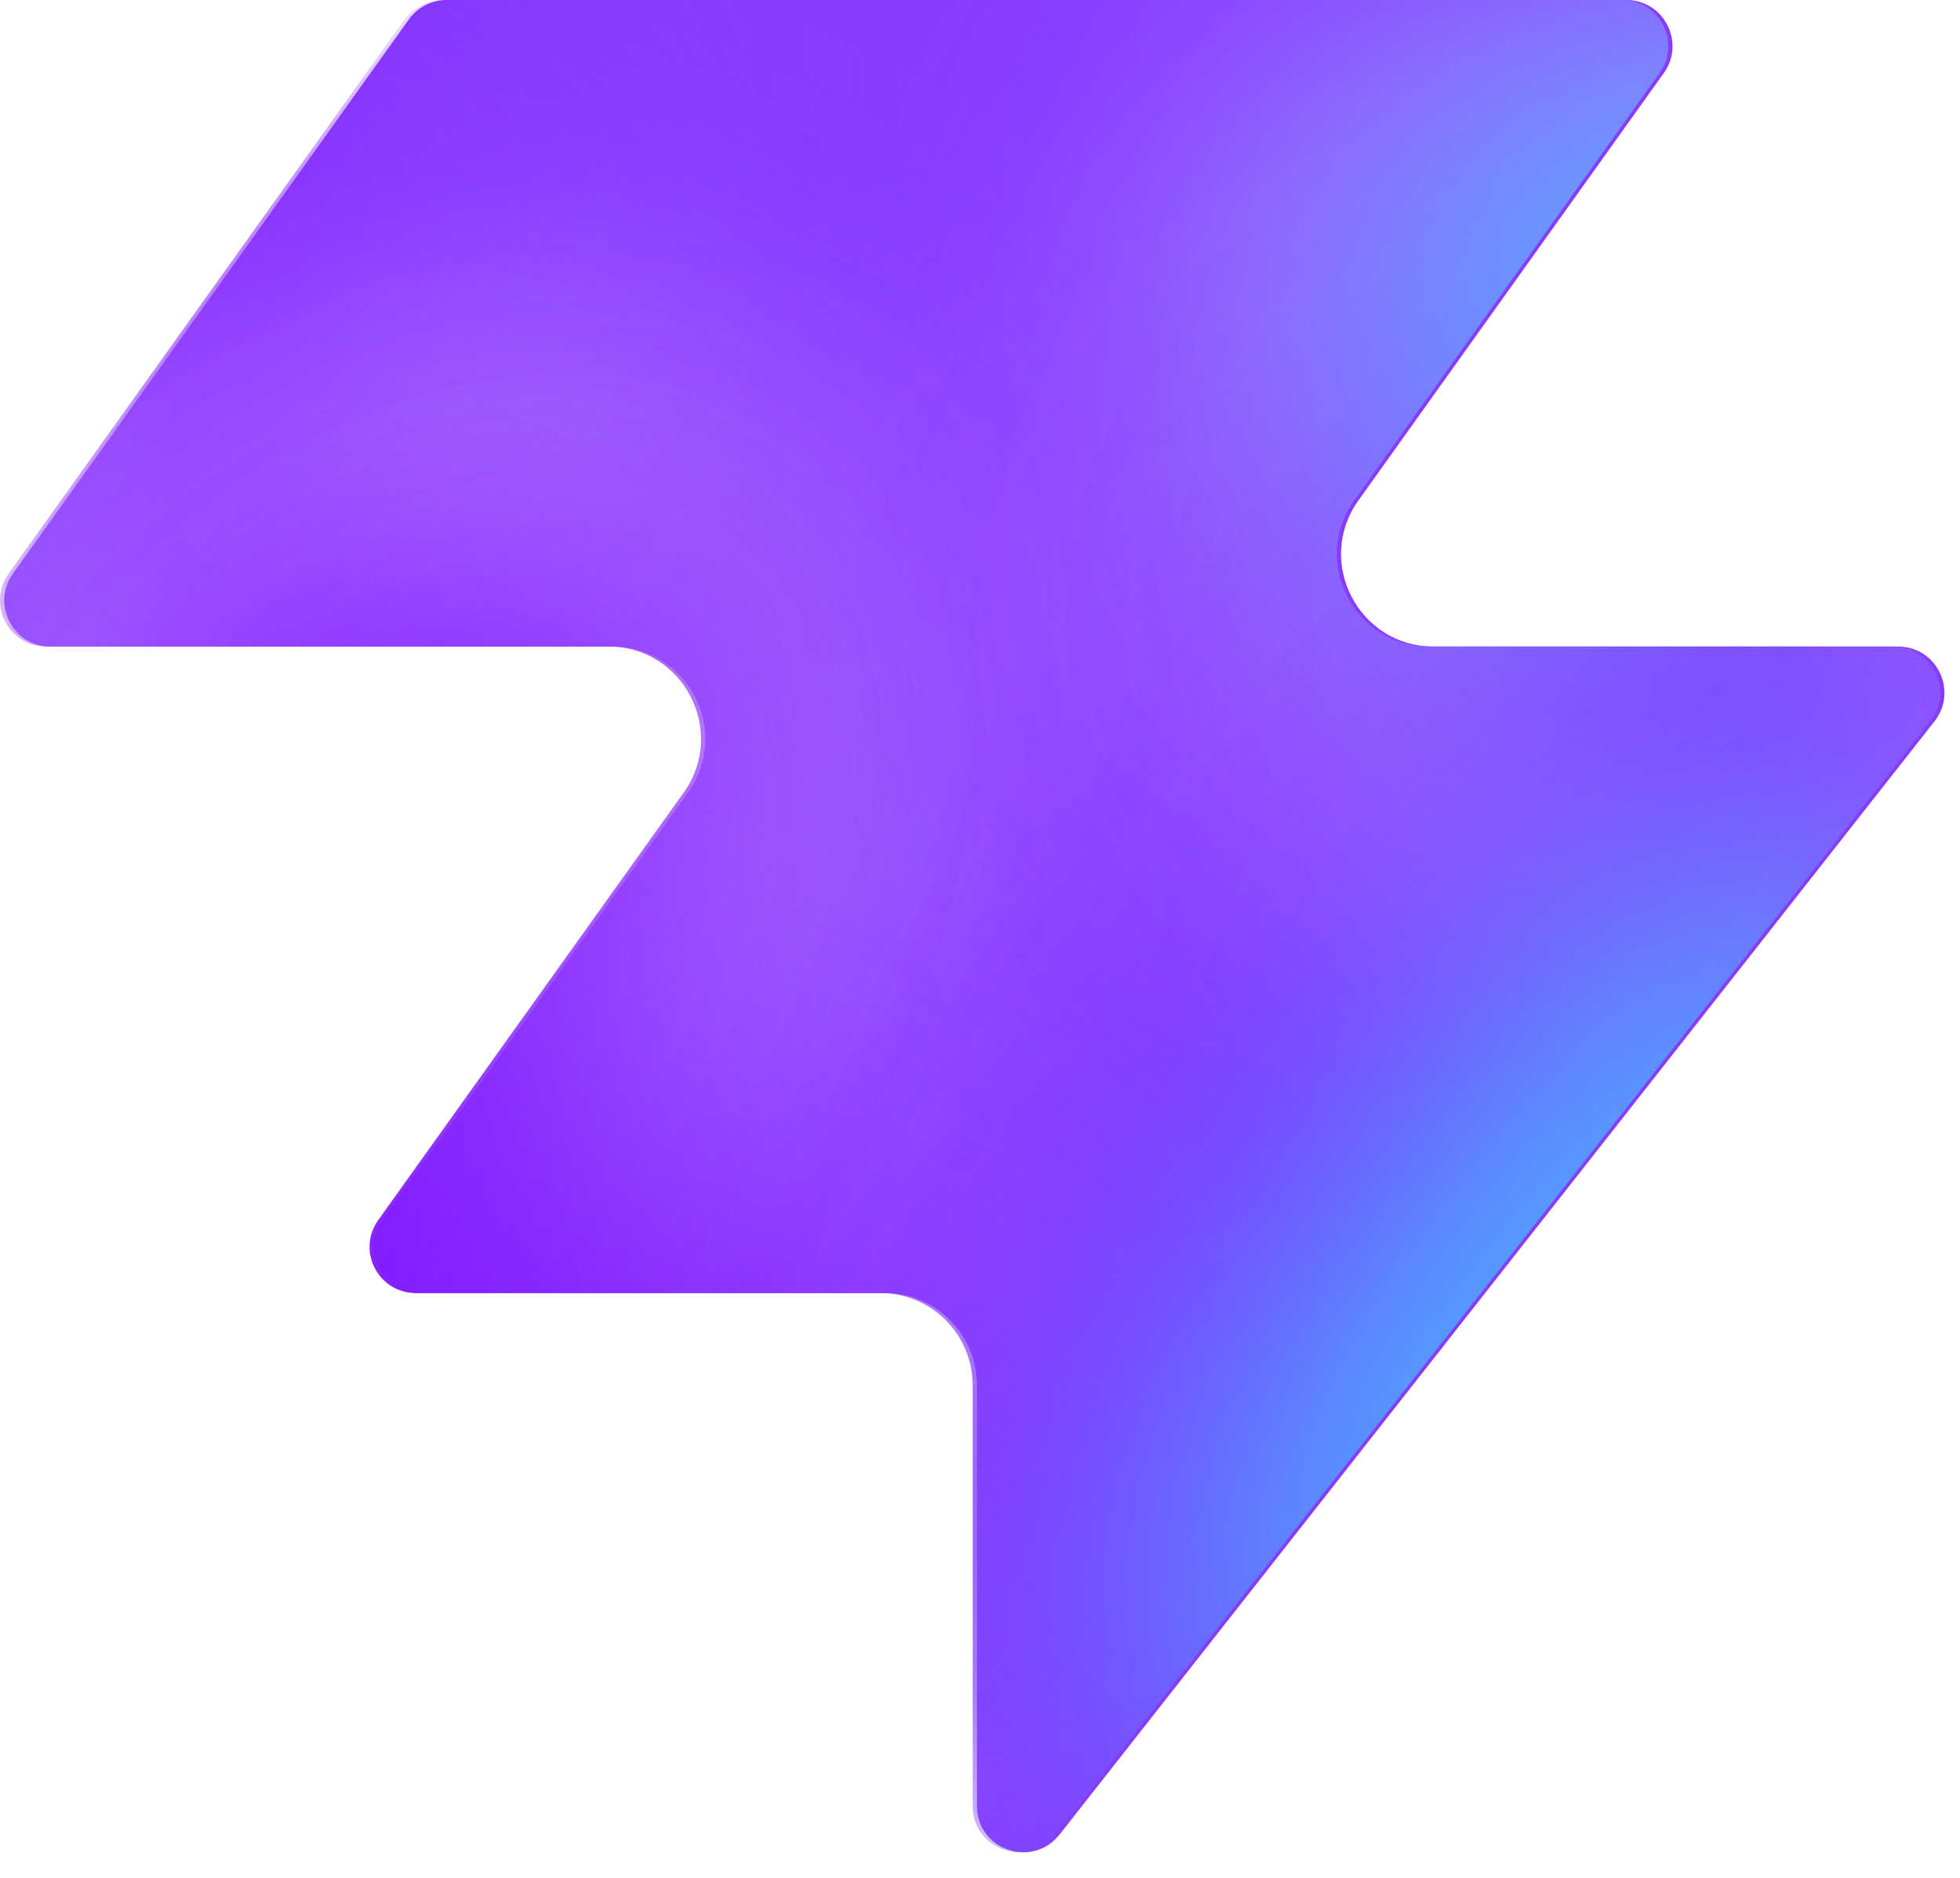
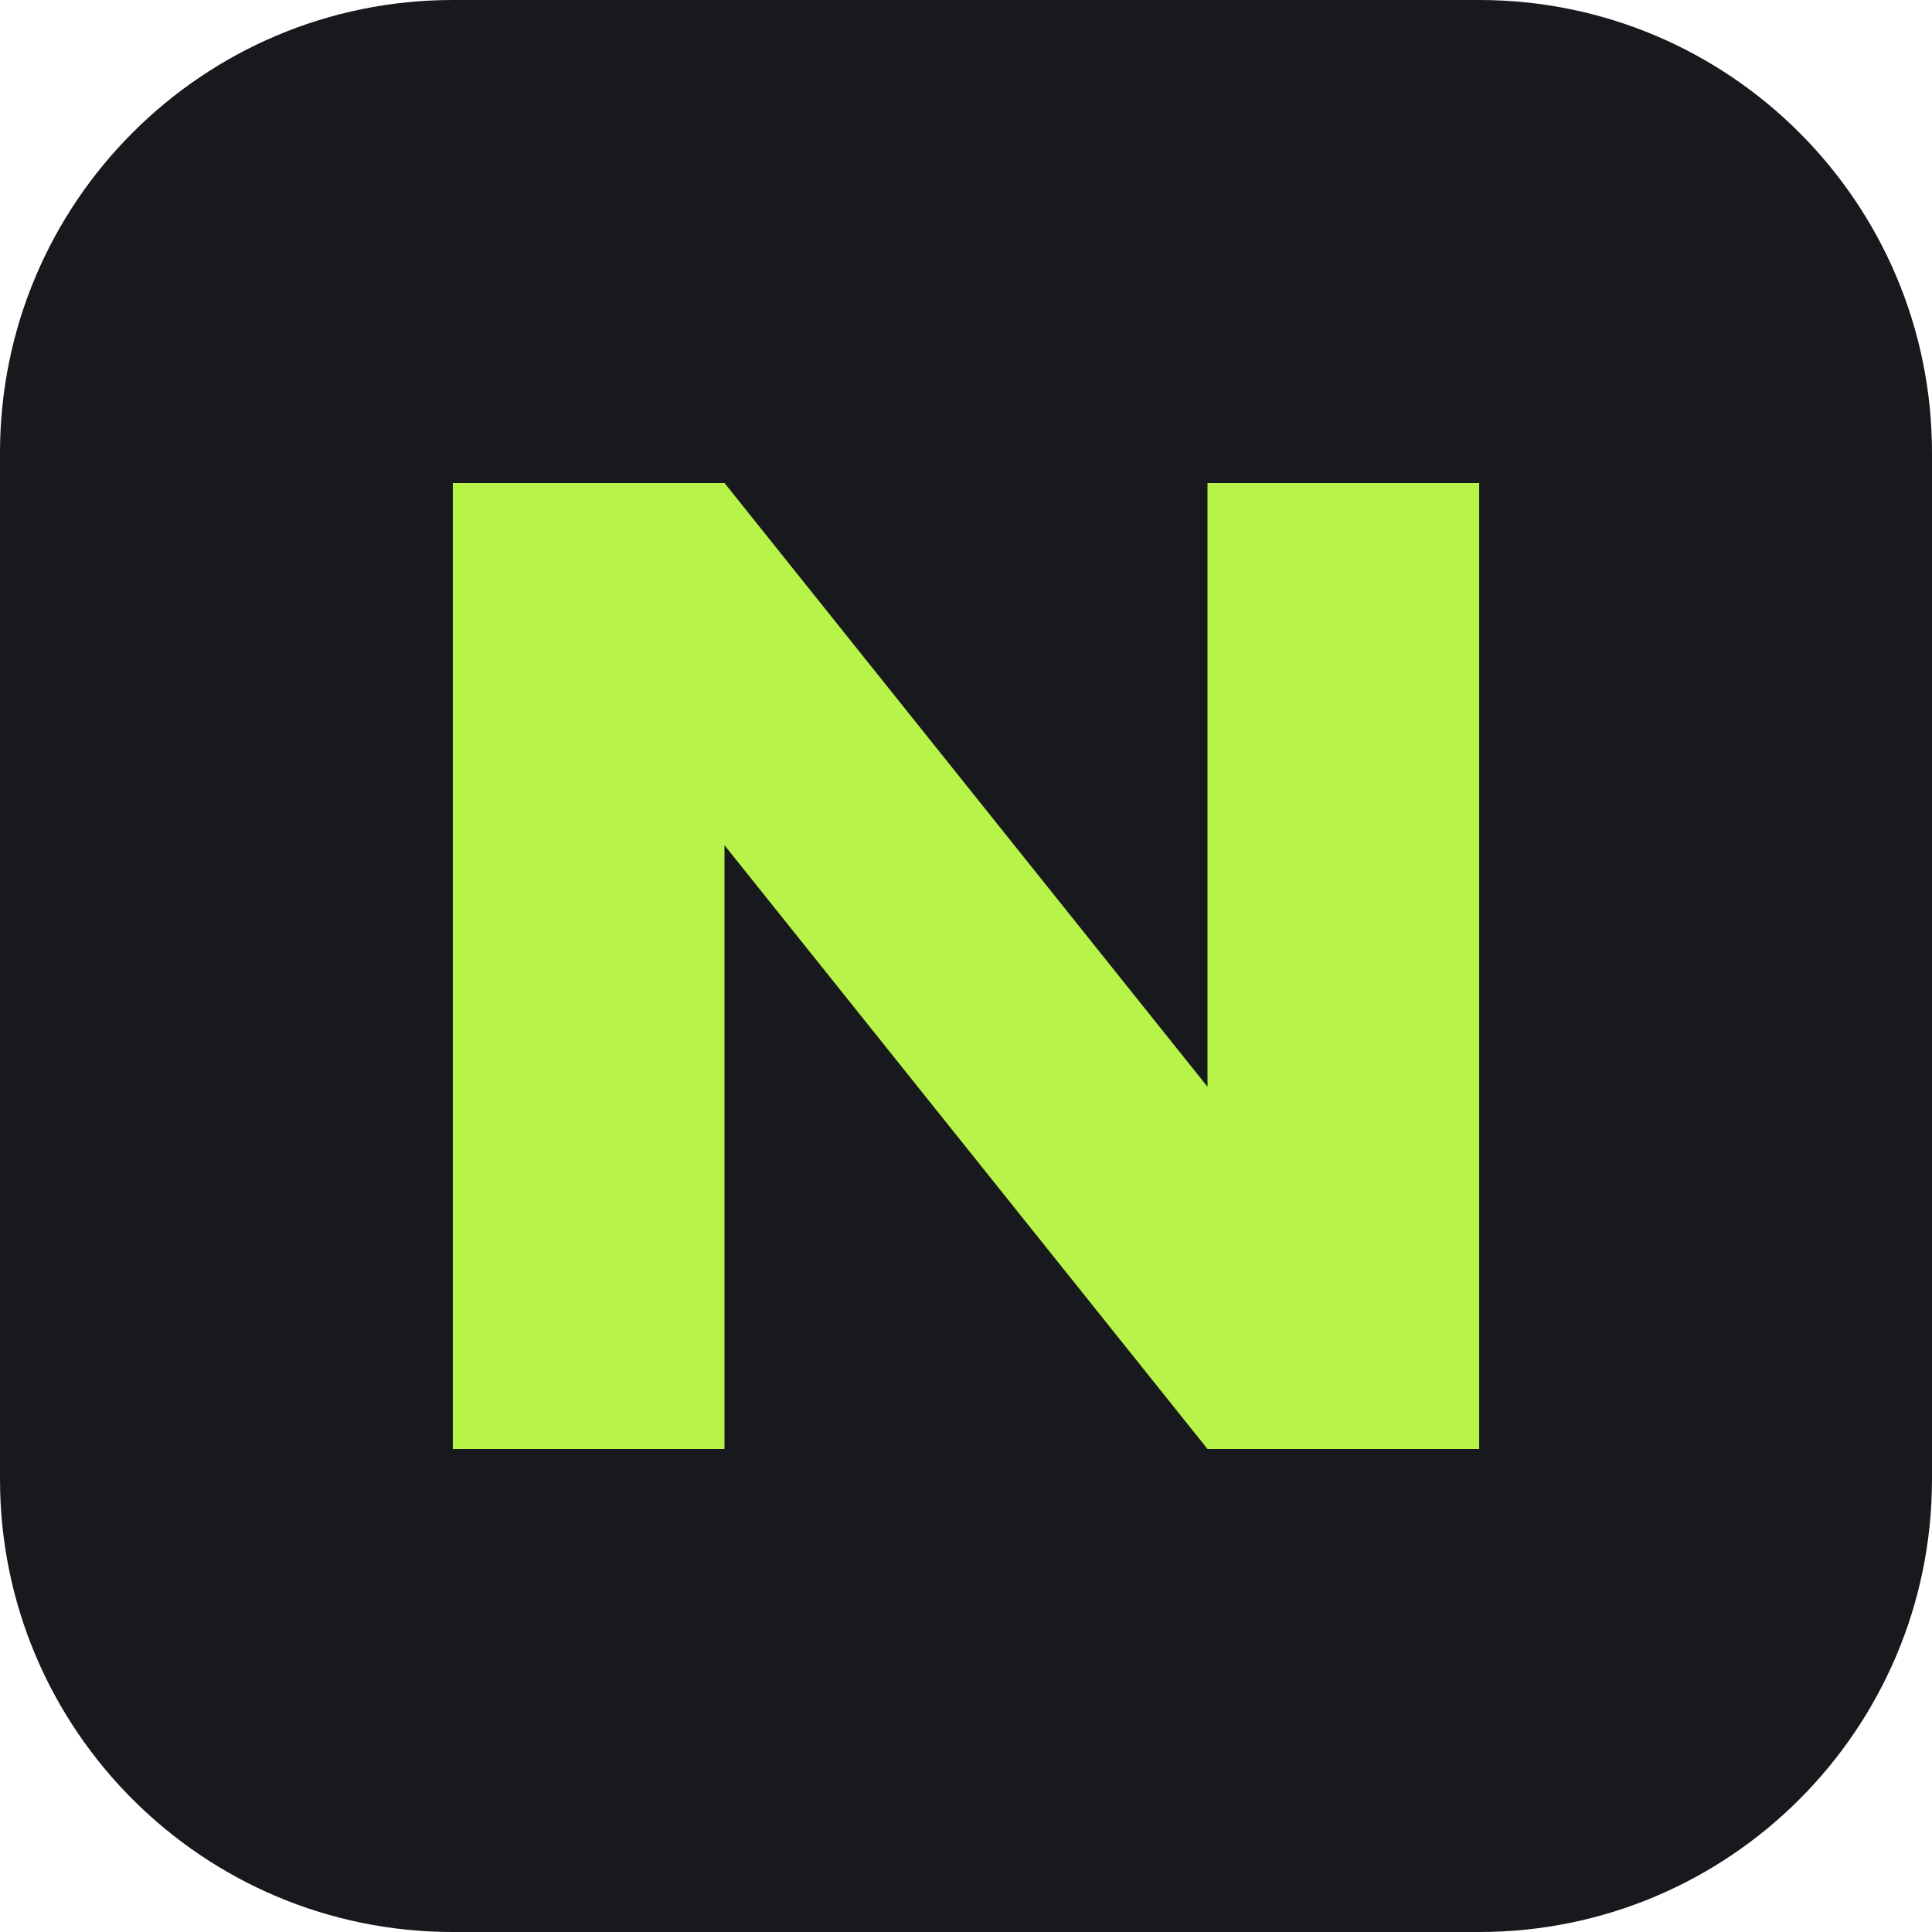
- <svg xmlns="http://www.w3.org/2000/svg" width="48" height="46" fill="none" viewBox="0 0 48 46">
-   <path fill="#863bff" d="M25.946 44.938c-.664.845-2.021.375-2.021-.698V33.937a2.26 2.26 0 0 0-2.262-2.262H10.287c-.92 0-1.456-1.04-.92-1.788l7.48-10.471c1.07-1.497 0-3.578-1.842-3.578H1.237c-.92 0-1.456-1.04-.92-1.788L10.013.474c.214-.297.556-.474.92-.474h28.894c.92 0 1.456 1.04.92 1.788l-7.48 10.471c-1.07 1.498 0 3.579 1.842 3.579h11.377c.943 0 1.473 1.088.89 1.83L25.947 44.94z" style="fill:#863bff;fill:color(display-p3 .525 .23 1);fill-opacity:1" />
-   <mask id="a" width="48" height="46" x="0" y="0" maskUnits="userSpaceOnUse" style="mask-type:alpha">
-     <path fill="#000" d="M25.842 44.938c-.664.844-2.021.375-2.021-.698V33.937a2.26 2.26 0 0 0-2.262-2.262H10.183c-.92 0-1.456-1.04-.92-1.788l7.48-10.471c1.07-1.498 0-3.579-1.842-3.579H1.133c-.92 0-1.456-1.04-.92-1.787L9.91.473c.214-.297.556-.474.92-.474h28.894c.92 0 1.456 1.04.92 1.788l-7.48 10.471c-1.07 1.498 0 3.578 1.842 3.578h11.377c.943 0 1.473 1.088.89 1.832L25.843 44.94z" style="fill:#000;fill-opacity:1" />
-   </mask>
-   <g mask="url(#a)">
-     <g filter="url(#b)">
-       <ellipse cx="5.508" cy="14.704" fill="#ede6ff" rx="5.508" ry="14.704" style="fill:#ede6ff;fill:color(display-p3 .927 .903 1);fill-opacity:1" transform="matrix(.00324 1 1 -.00324 -4.47 31.516)" />
-     </g>
-     <g filter="url(#c)">
-       <ellipse cx="10.399" cy="29.851" fill="#ede6ff" rx="10.399" ry="29.851" style="fill:#ede6ff;fill:color(display-p3 .927 .903 1);fill-opacity:1" transform="matrix(.00324 1 1 -.00324 -39.328 7.883)" />
-     </g>
-     <g filter="url(#d)">
-       <ellipse cx="5.508" cy="30.487" fill="#7e14ff" rx="5.508" ry="30.487" style="fill:#7e14ff;fill:color(display-p3 .492 .077 1);fill-opacity:1" transform="rotate(89.814 -25.913 -14.639)scale(1 -1)" />
-     </g>
-     <g filter="url(#e)">
-       <ellipse cx="5.508" cy="30.599" fill="#7e14ff" rx="5.508" ry="30.599" style="fill:#7e14ff;fill:color(display-p3 .492 .077 1);fill-opacity:1" transform="rotate(89.814 -32.644 -3.334)scale(1 -1)" />
-     </g>
-     <g filter="url(#f)">
-       <ellipse cx="5.508" cy="30.599" fill="#7e14ff" rx="5.508" ry="30.599" style="fill:#7e14ff;fill:color(display-p3 .492 .077 1);fill-opacity:1" transform="matrix(.00324 1 1 -.00324 -34.34 30.47)" />
-     </g>
-     <g filter="url(#g)">
-       <ellipse cx="14.072" cy="22.078" fill="#ede6ff" rx="14.072" ry="22.078" style="fill:#ede6ff;fill:color(display-p3 .927 .903 1);fill-opacity:1" transform="rotate(93.35 24.506 48.493)scale(-1 1)" />
-     </g>
-     <g filter="url(#h)">
-       <ellipse cx="3.47" cy="21.501" fill="#7e14ff" rx="3.47" ry="21.501" style="fill:#7e14ff;fill:color(display-p3 .492 .077 1);fill-opacity:1" transform="rotate(89.009 28.708 47.59)scale(-1 1)" />
-     </g>
-     <g filter="url(#i)">
-       <ellipse cx="3.47" cy="21.501" fill="#7e14ff" rx="3.47" ry="21.501" style="fill:#7e14ff;fill:color(display-p3 .492 .077 1);fill-opacity:1" transform="rotate(89.009 28.708 47.59)scale(-1 1)" />
-     </g>
-     <g filter="url(#j)">
-       <ellipse cx=".387" cy="8.972" fill="#7e14ff" rx="4.407" ry="29.108" style="fill:#7e14ff;fill:color(display-p3 .492 .077 1);fill-opacity:1" transform="rotate(39.51 .387 8.972)" />
-     </g>
-     <g filter="url(#k)">
-       <ellipse cx="47.523" cy="-6.092" fill="#7e14ff" rx="4.407" ry="29.108" style="fill:#7e14ff;fill:color(display-p3 .492 .077 1);fill-opacity:1" transform="rotate(37.892 47.523 -6.092)" />
-     </g>
-     <g filter="url(#l)">
-       <ellipse cx="41.412" cy="6.333" fill="#47bfff" rx="5.971" ry="9.665" style="fill:#47bfff;fill:color(display-p3 .28 .748 1);fill-opacity:1" transform="rotate(37.892 41.412 6.333)" />
-     </g>
-     <g filter="url(#m)">
-       <ellipse cx="-1.879" cy="38.332" fill="#7e14ff" rx="4.407" ry="29.108" style="fill:#7e14ff;fill:color(display-p3 .492 .077 1);fill-opacity:1" transform="rotate(37.892 -1.88 38.332)" />
-     </g>
-     <g filter="url(#n)">
-       <ellipse cx="-1.879" cy="38.332" fill="#7e14ff" rx="4.407" ry="29.108" style="fill:#7e14ff;fill:color(display-p3 .492 .077 1);fill-opacity:1" transform="rotate(37.892 -1.88 38.332)" />
-     </g>
-     <g filter="url(#o)">
-       <ellipse cx="35.651" cy="29.907" fill="#7e14ff" rx="4.407" ry="29.108" style="fill:#7e14ff;fill:color(display-p3 .492 .077 1);fill-opacity:1" transform="rotate(37.892 35.651 29.907)" />
-     </g>
-     <g filter="url(#p)">
-       <ellipse cx="38.418" cy="32.4" fill="#47bfff" rx="5.971" ry="15.297" style="fill:#47bfff;fill:color(display-p3 .28 .748 1);fill-opacity:1" transform="rotate(37.892 38.418 32.4)" />
-     </g>
-   </g>
-   <defs>
-     <filter id="b" width="60.045" height="41.654" x="-19.77" y="16.149" color-interpolation-filters="sRGB" filterUnits="userSpaceOnUse">
-       <feFlood flood-opacity="0" result="BackgroundImageFix" />
-       <feBlend in="SourceGraphic" in2="BackgroundImageFix" result="shape" />
-       <feGaussianBlur result="effect1_foregroundBlur_2002_17158" stdDeviation="7.659" />
-     </filter>
-     <filter id="c" width="90.34" height="51.437" x="-54.613" y="-7.533" color-interpolation-filters="sRGB" filterUnits="userSpaceOnUse">
-       <feFlood flood-opacity="0" result="BackgroundImageFix" />
-       <feBlend in="SourceGraphic" in2="BackgroundImageFix" result="shape" />
-       <feGaussianBlur result="effect1_foregroundBlur_2002_17158" stdDeviation="7.659" />
-     </filter>
-     <filter id="d" width="79.355" height="29.4" x="-49.64" y="2.03" color-interpolation-filters="sRGB" filterUnits="userSpaceOnUse">
-       <feFlood flood-opacity="0" result="BackgroundImageFix" />
-       <feBlend in="SourceGraphic" in2="BackgroundImageFix" result="shape" />
-       <feGaussianBlur result="effect1_foregroundBlur_2002_17158" stdDeviation="4.596" />
-     </filter>
-     <filter id="e" width="79.579" height="29.4" x="-45.045" y="20.029" color-interpolation-filters="sRGB" filterUnits="userSpaceOnUse">
-       <feFlood flood-opacity="0" result="BackgroundImageFix" />
-       <feBlend in="SourceGraphic" in2="BackgroundImageFix" result="shape" />
-       <feGaussianBlur result="effect1_foregroundBlur_2002_17158" stdDeviation="4.596" />
-     </filter>
-     <filter id="f" width="79.579" height="29.4" x="-43.513" y="21.178" color-interpolation-filters="sRGB" filterUnits="userSpaceOnUse">
-       <feFlood flood-opacity="0" result="BackgroundImageFix" />
-       <feBlend in="SourceGraphic" in2="BackgroundImageFix" result="shape" />
-       <feGaussianBlur result="effect1_foregroundBlur_2002_17158" stdDeviation="4.596" />
-     </filter>
-     <filter id="g" width="74.749" height="58.852" x="15.756" y="-17.901" color-interpolation-filters="sRGB" filterUnits="userSpaceOnUse">
-       <feFlood flood-opacity="0" result="BackgroundImageFix" />
-       <feBlend in="SourceGraphic" in2="BackgroundImageFix" result="shape" />
-       <feGaussianBlur result="effect1_foregroundBlur_2002_17158" stdDeviation="7.659" />
-     </filter>
-     <filter id="h" width="61.377" height="25.362" x="23.548" y="2.284" color-interpolation-filters="sRGB" filterUnits="userSpaceOnUse">
-       <feFlood flood-opacity="0" result="BackgroundImageFix" />
-       <feBlend in="SourceGraphic" in2="BackgroundImageFix" result="shape" />
-       <feGaussianBlur result="effect1_foregroundBlur_2002_17158" stdDeviation="4.596" />
-     </filter>
-     <filter id="i" width="61.377" height="25.362" x="23.548" y="2.284" color-interpolation-filters="sRGB" filterUnits="userSpaceOnUse">
-       <feFlood flood-opacity="0" result="BackgroundImageFix" />
-       <feBlend in="SourceGraphic" in2="BackgroundImageFix" result="shape" />
-       <feGaussianBlur result="effect1_foregroundBlur_2002_17158" stdDeviation="4.596" />
-     </filter>
-     <filter id="j" width="56.045" height="63.649" x="-27.636" y="-22.853" color-interpolation-filters="sRGB" filterUnits="userSpaceOnUse">
-       <feFlood flood-opacity="0" result="BackgroundImageFix" />
-       <feBlend in="SourceGraphic" in2="BackgroundImageFix" result="shape" />
-       <feGaussianBlur result="effect1_foregroundBlur_2002_17158" stdDeviation="4.596" />
-     </filter>
-     <filter id="k" width="54.814" height="64.646" x="20.116" y="-38.415" color-interpolation-filters="sRGB" filterUnits="userSpaceOnUse">
-       <feFlood flood-opacity="0" result="BackgroundImageFix" />
-       <feBlend in="SourceGraphic" in2="BackgroundImageFix" result="shape" />
-       <feGaussianBlur result="effect1_foregroundBlur_2002_17158" stdDeviation="4.596" />
-     </filter>
-     <filter id="l" width="33.541" height="35.313" x="24.641" y="-11.323" color-interpolation-filters="sRGB" filterUnits="userSpaceOnUse">
-       <feFlood flood-opacity="0" result="BackgroundImageFix" />
-       <feBlend in="SourceGraphic" in2="BackgroundImageFix" result="shape" />
-       <feGaussianBlur result="effect1_foregroundBlur_2002_17158" stdDeviation="4.596" />
-     </filter>
-     <filter id="m" width="54.814" height="64.646" x="-29.286" y="6.009" color-interpolation-filters="sRGB" filterUnits="userSpaceOnUse">
-       <feFlood flood-opacity="0" result="BackgroundImageFix" />
-       <feBlend in="SourceGraphic" in2="BackgroundImageFix" result="shape" />
-       <feGaussianBlur result="effect1_foregroundBlur_2002_17158" stdDeviation="4.596" />
-     </filter>
-     <filter id="n" width="54.814" height="64.646" x="-29.286" y="6.009" color-interpolation-filters="sRGB" filterUnits="userSpaceOnUse">
-       <feFlood flood-opacity="0" result="BackgroundImageFix" />
-       <feBlend in="SourceGraphic" in2="BackgroundImageFix" result="shape" />
-       <feGaussianBlur result="effect1_foregroundBlur_2002_17158" stdDeviation="4.596" />
-     </filter>
-     <filter id="o" width="54.814" height="64.646" x="8.244" y="-2.416" color-interpolation-filters="sRGB" filterUnits="userSpaceOnUse">
-       <feFlood flood-opacity="0" result="BackgroundImageFix" />
-       <feBlend in="SourceGraphic" in2="BackgroundImageFix" result="shape" />
-       <feGaussianBlur result="effect1_foregroundBlur_2002_17158" stdDeviation="4.596" />
-     </filter>
-     <filter id="p" width="39.409" height="43.623" x="18.713" y="10.588" color-interpolation-filters="sRGB" filterUnits="userSpaceOnUse">
-       <feFlood flood-opacity="0" result="BackgroundImageFix" />
-       <feBlend in="SourceGraphic" in2="BackgroundImageFix" result="shape" />
-       <feGaussianBlur result="effect1_foregroundBlur_2002_17158" stdDeviation="4.596" />
-     </filter>
-   </defs>
+ <svg xmlns="http://www.w3.org/2000/svg" viewBox="0 0 64 64">
+   <rect width="64" height="64" rx="15" fill="#17191c" />
+   <path d="M15 48V16h9l16 20V16h9v32h-9L24 28v20z" fill="#B8F34A" />
</svg>
